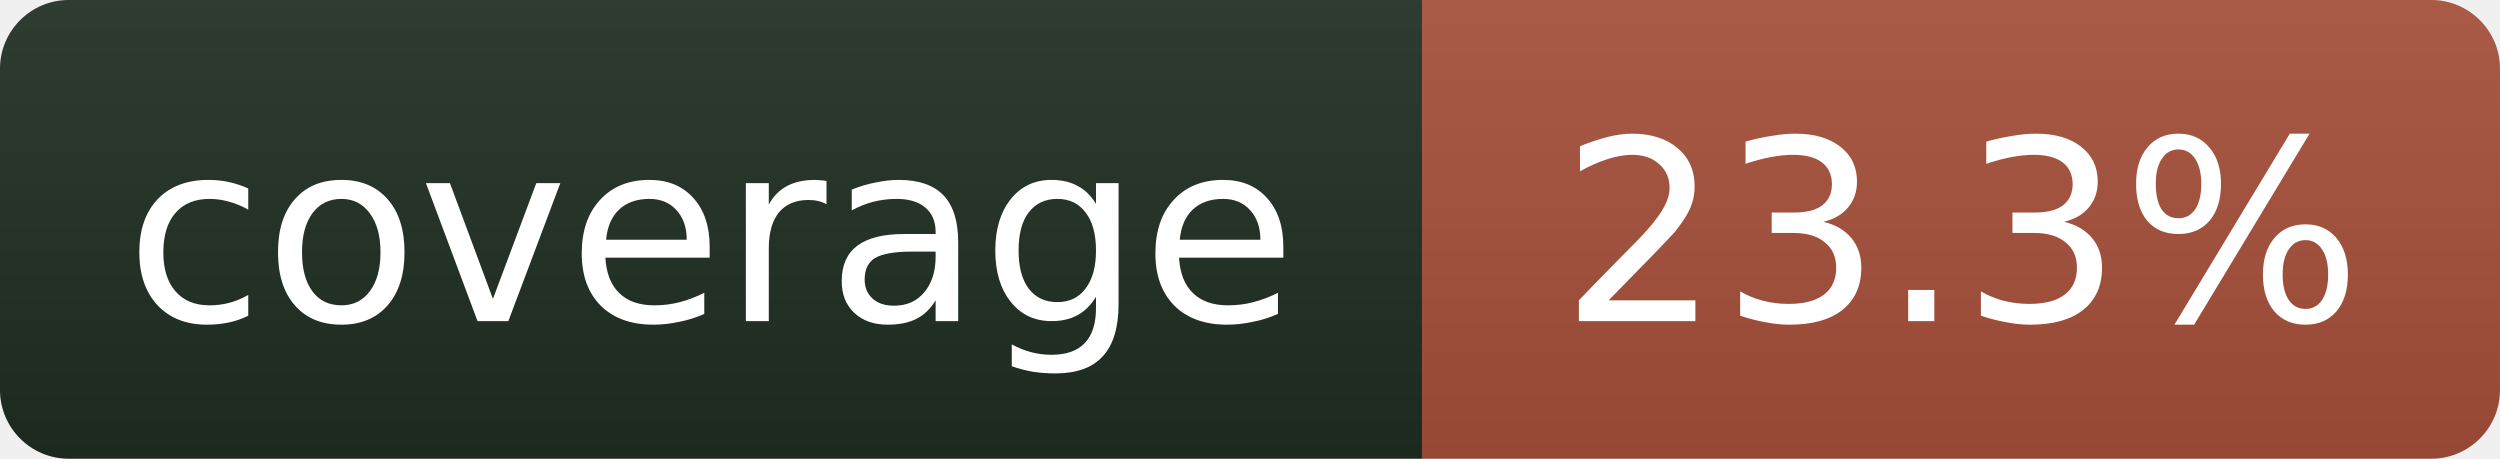
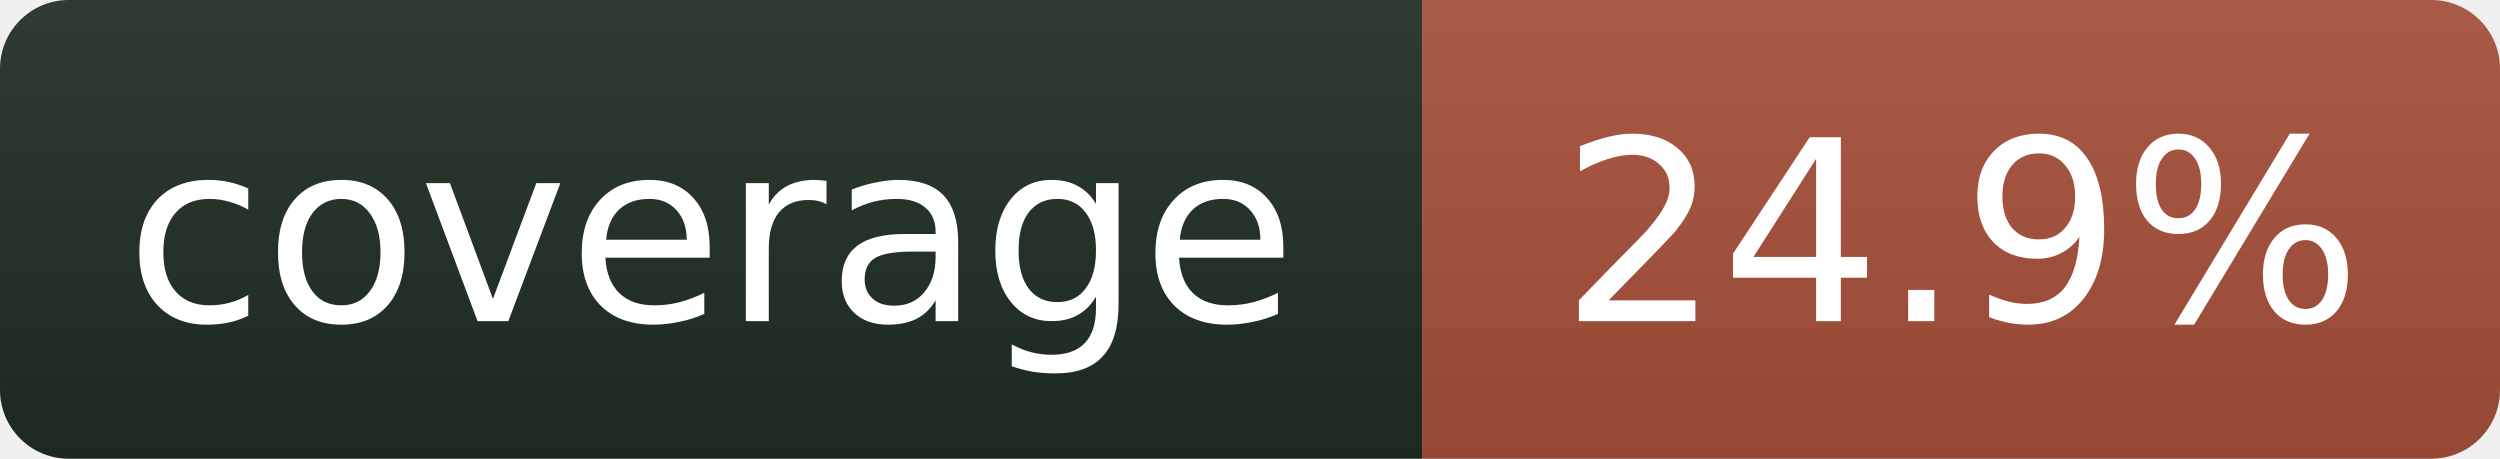
- <svg xmlns="http://www.w3.org/2000/svg" width="109" height="20" role="img" aria-label="coverage: 23.3%">
+ <svg xmlns="http://www.w3.org/2000/svg" width="109" height="20" role="img" aria-label="coverage: 24.9%">
  <linearGradient id="s" x2="0" y2="100%">
    <stop offset="0" stop-color="#bbb" stop-opacity=".1" />
    <stop offset="1" stop-opacity=".1" />
  </linearGradient>
  <clipPath id="r">
    <rect width="109" height="20" rx="3" fill="#fff" />
  </clipPath>
  <g clip-path="url(#r)">
    <rect width="62" height="20" fill="#1f2e23" />
    <rect x="62" width="47" height="20" fill="#a8503a" />
    <rect width="109" height="20" fill="url(#s)" />
  </g>
  <g fill="#fff" text-anchor="middle" font-family="Verdana,Geneva,DejaVu Sans,sans-serif" font-size="11">
    <text x="31" y="14">coverage</text>
-     <text x="85.5" y="14">23.3%</text>
+     <text x="85.5" y="14">24.9%</text>
  </g>
</svg>
